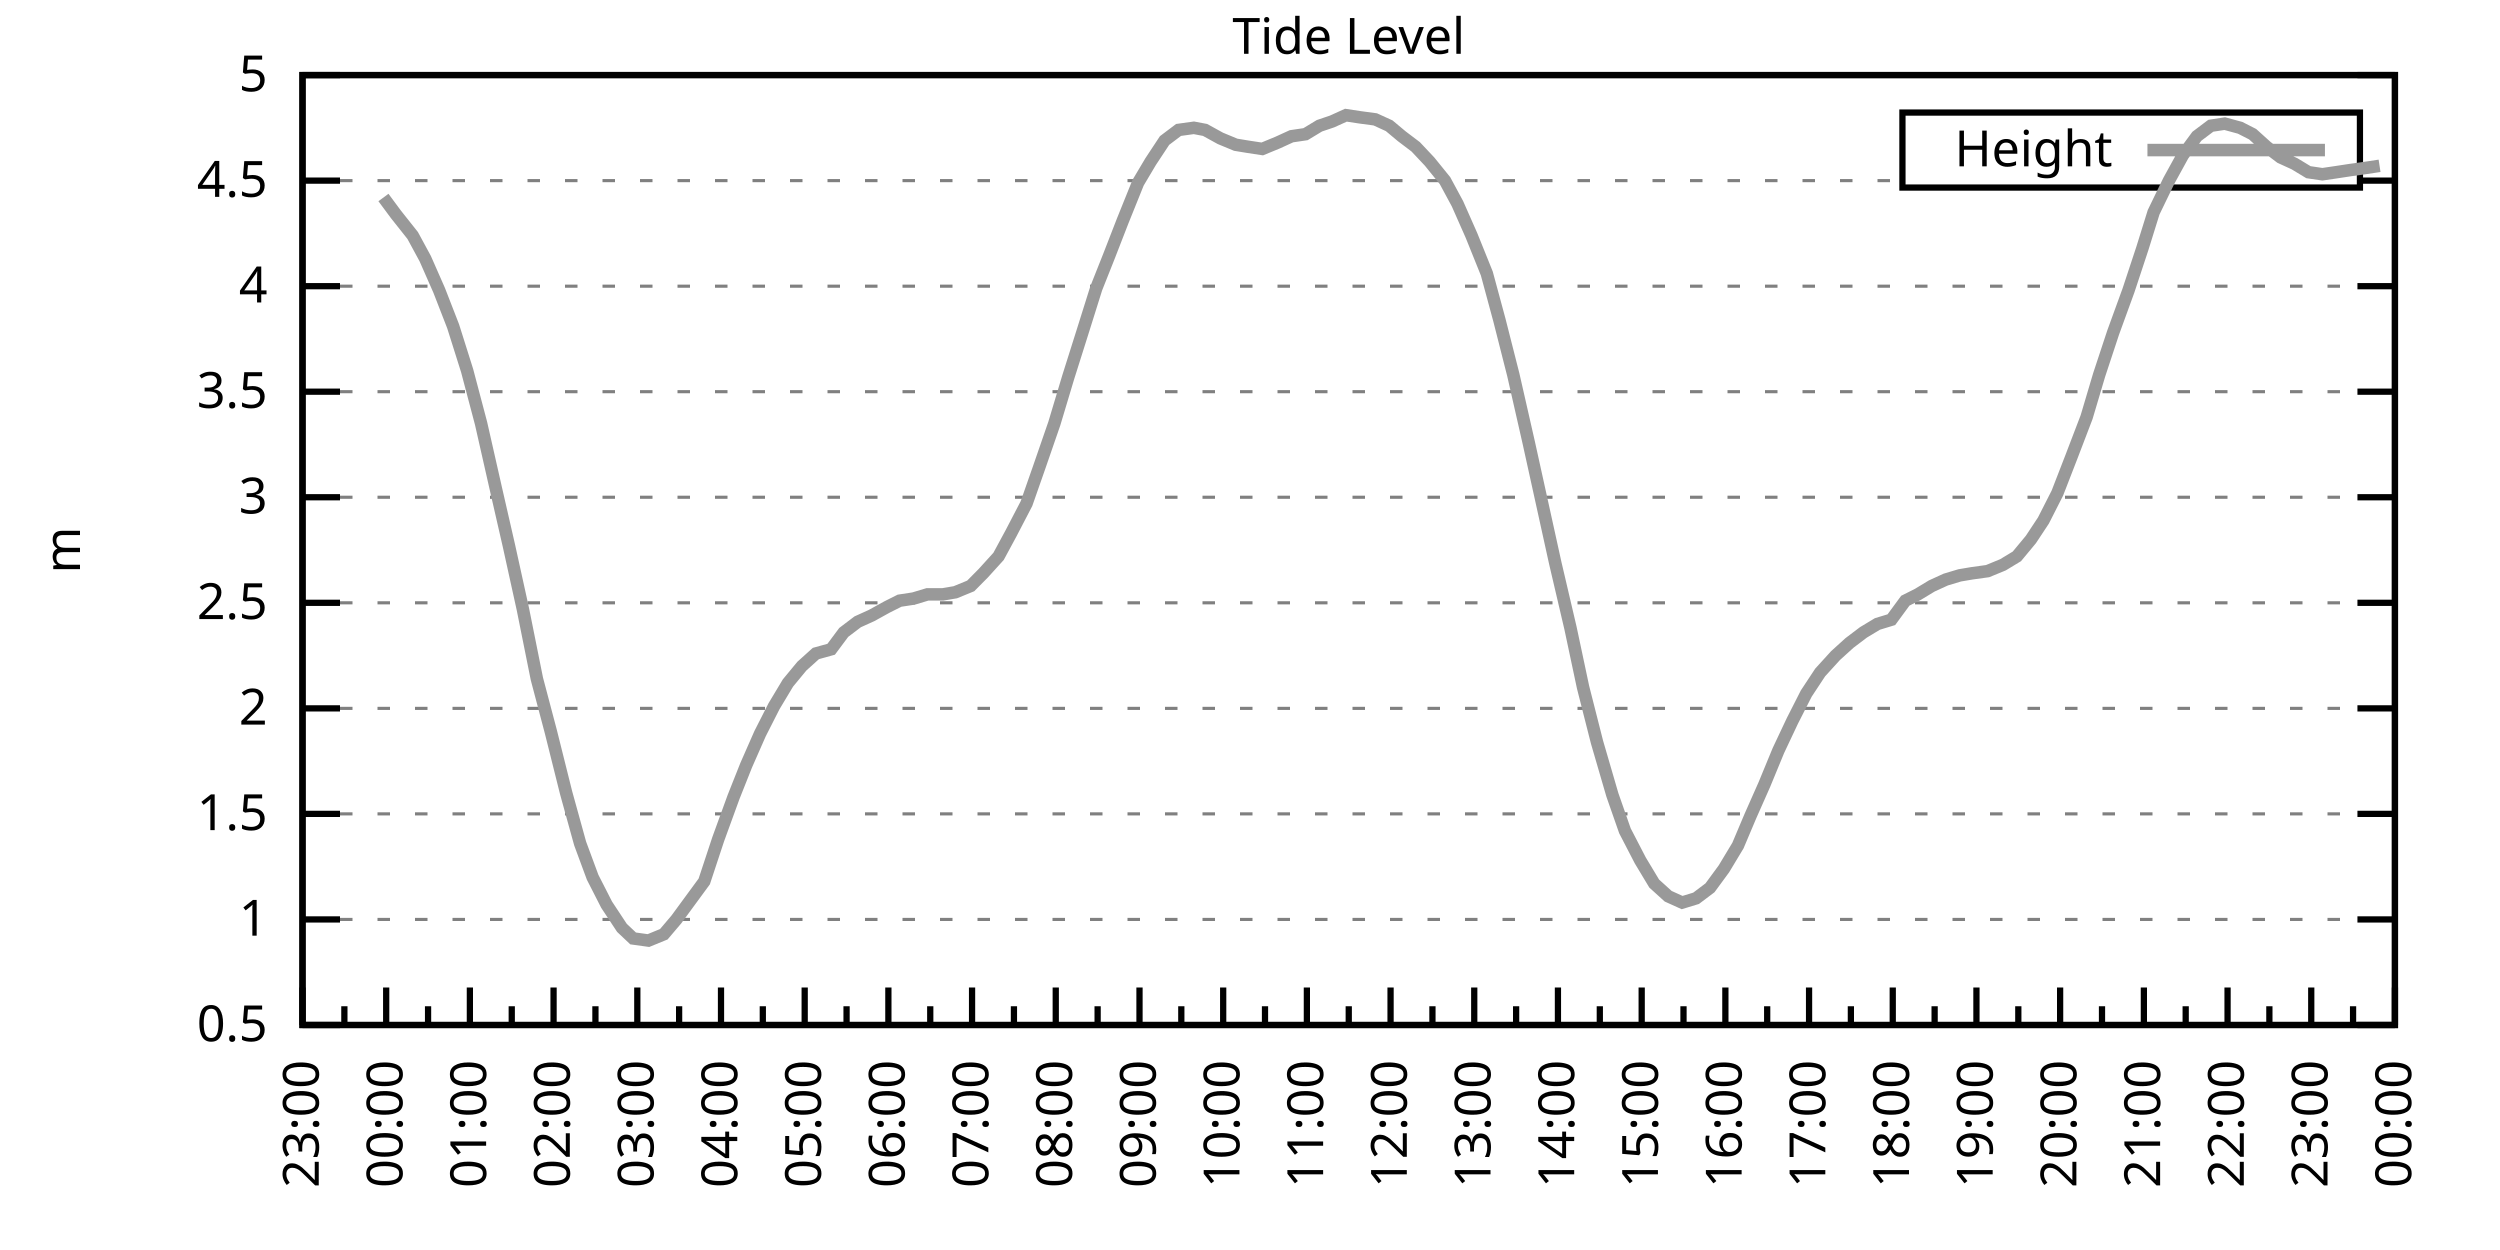
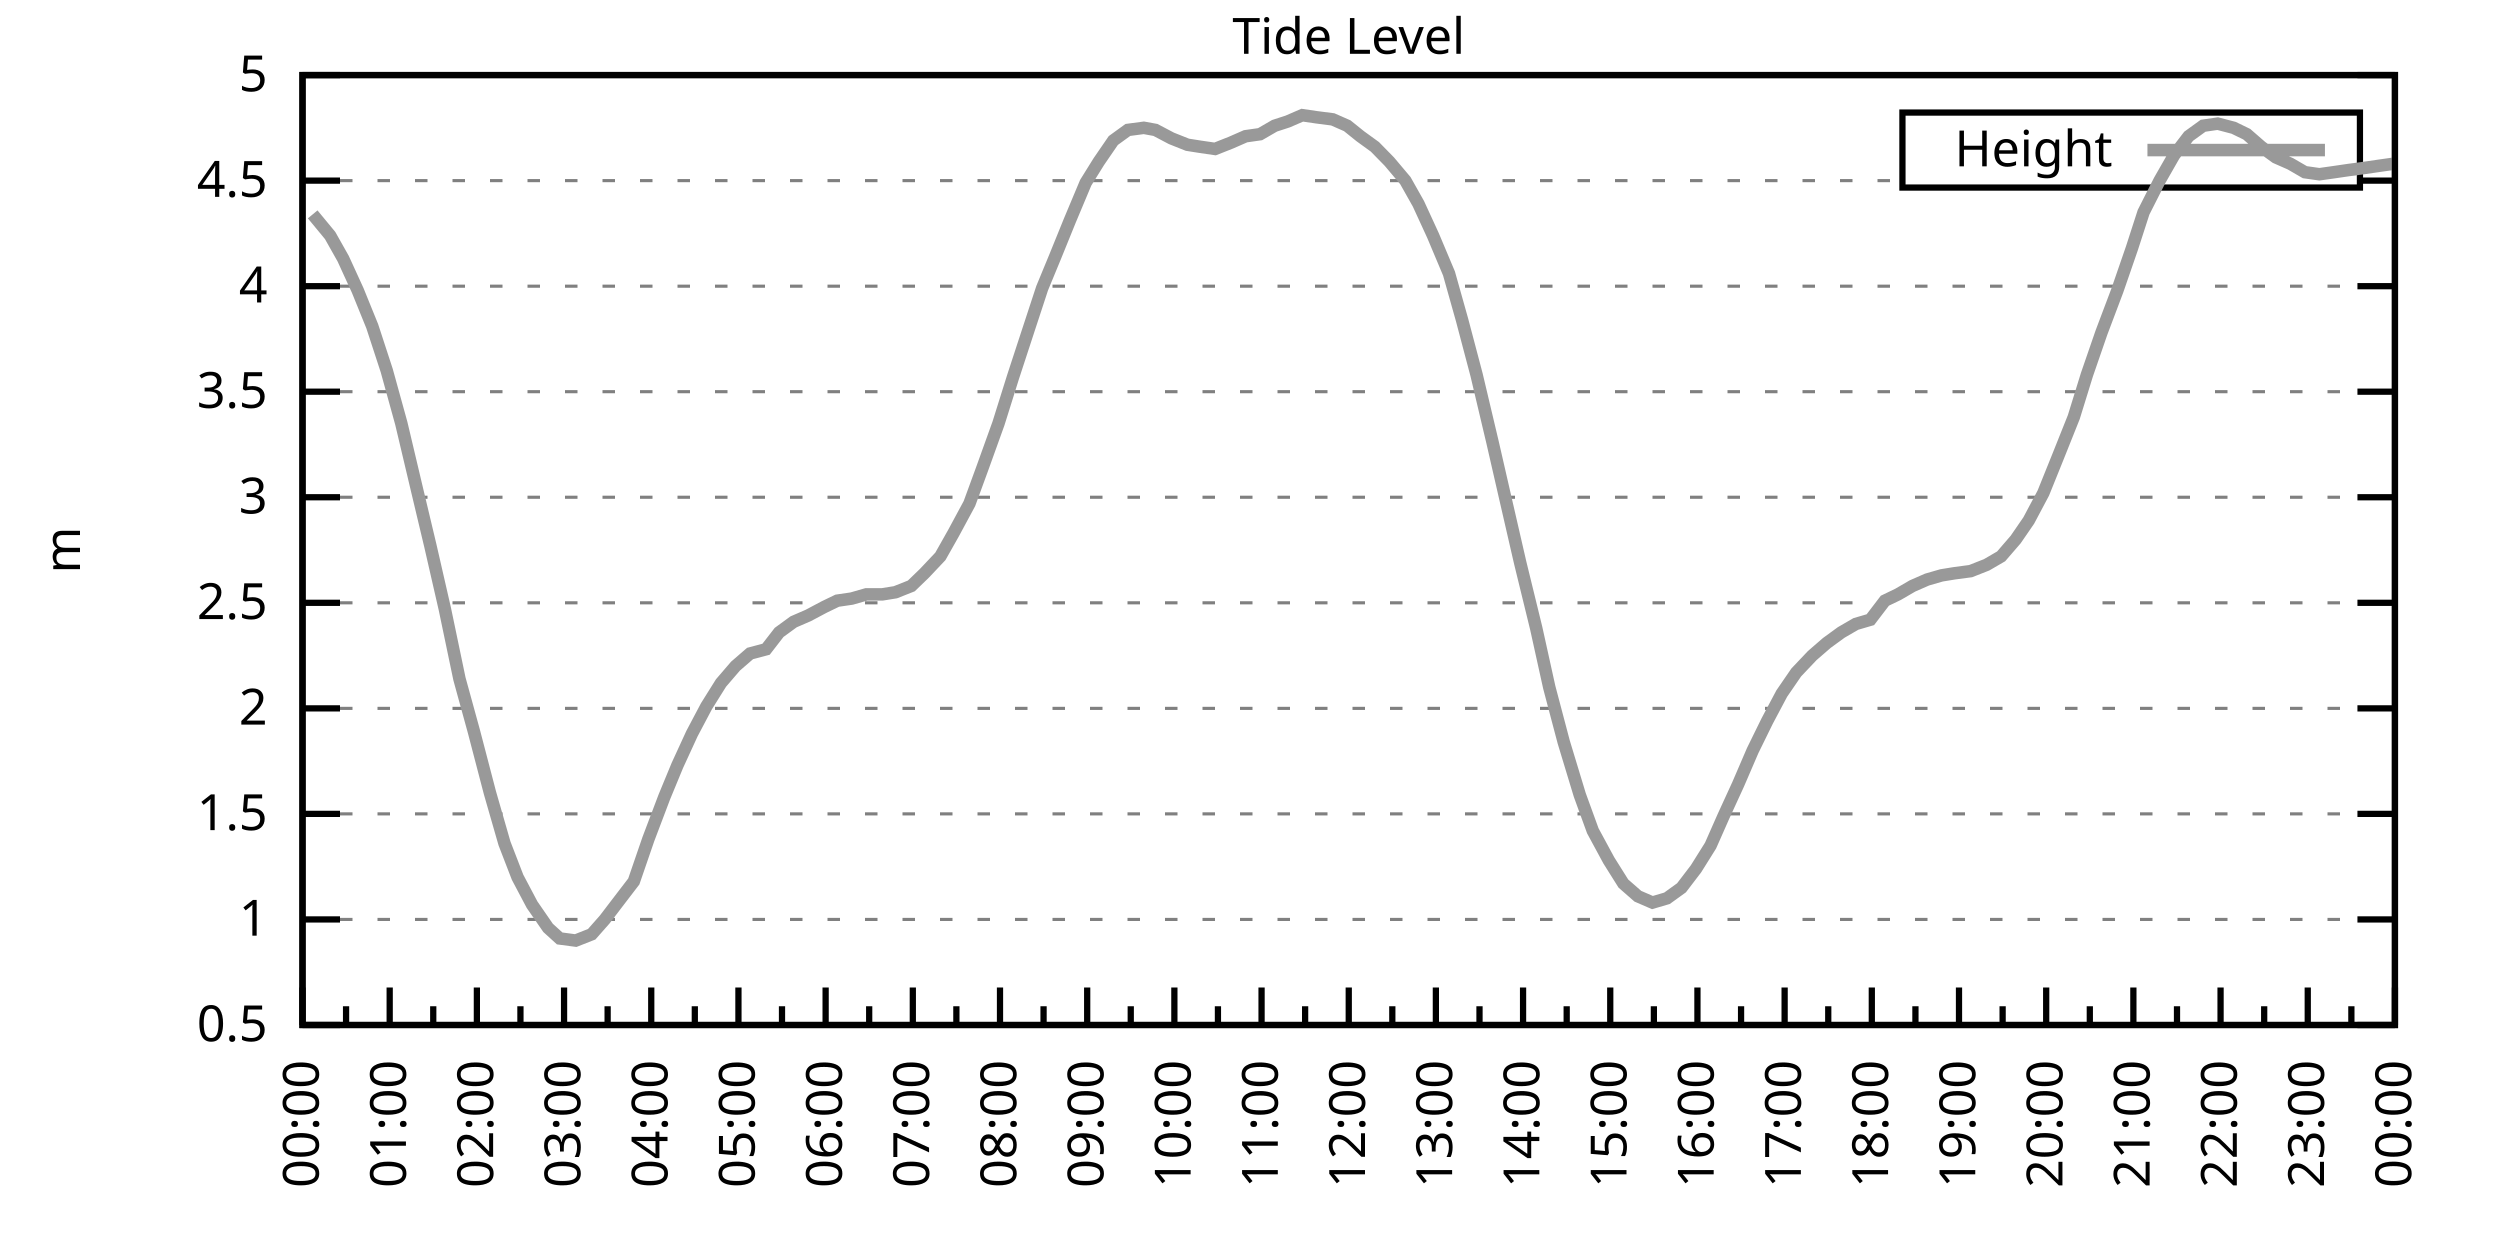
<svg xmlns="http://www.w3.org/2000/svg" xmlns:xlink="http://www.w3.org/1999/xlink" width="400" height="200" viewBox="0 0 400 200">
  <g id="gnuplot_canvas">
    <rect x="0" y="0" width="400" height="200" fill="none" />
    <defs>
      <circle id="gpDot" r="0.5" stroke-width="0.5" stroke="currentColor" />
      <path id="gpPt0" stroke-width="0.333" stroke="currentColor" d="M-1,0 h2 M0,-1 v2" />
      <path id="gpPt1" stroke-width="0.333" stroke="currentColor" d="M-1,-1 L1,1 M1,-1 L-1,1" />
      <path id="gpPt2" stroke-width="0.333" stroke="currentColor" d="M-1,0 L1,0 M0,-1 L0,1 M-1,-1 L1,1 M-1,1 L1,-1" />
      <rect id="gpPt3" stroke-width="0.333" stroke="currentColor" x="-1" y="-1" width="2" height="2" />
      <rect id="gpPt4" stroke-width="0.333" stroke="currentColor" fill="currentColor" x="-1" y="-1" width="2" height="2" />
      <circle id="gpPt5" stroke-width="0.333" stroke="currentColor" cx="0" cy="0" r="1" />
      <use xlink:href="#gpPt5" id="gpPt6" fill="currentColor" stroke="none" />
      <path id="gpPt7" stroke-width="0.333" stroke="currentColor" d="M0,-1.33 L-1.33,0.67 L1.33,0.67 z" />
      <use xlink:href="#gpPt7" id="gpPt8" fill="currentColor" stroke="none" />
      <use xlink:href="#gpPt7" id="gpPt9" stroke="currentColor" transform="rotate(180)" />
      <use xlink:href="#gpPt9" id="gpPt10" fill="currentColor" stroke="none" />
      <use xlink:href="#gpPt3" id="gpPt11" stroke="currentColor" transform="rotate(45)" />
      <use xlink:href="#gpPt11" id="gpPt12" fill="currentColor" stroke="none" />
      <path id="gpPt13" stroke-width="0.333" stroke="currentColor" d="M0,1.330 L1.265,0.411 L0.782,-1.067 L-0.782,-1.076 L-1.265,0.411 z" />
      <use xlink:href="#gpPt13" id="gpPt14" fill="currentColor" stroke="none" />
      <filter id="textbox" filterUnits="objectBoundingBox" x="0" y="0" height="1" width="1">
        <feFlood flood-color="white" flood-opacity="1" result="bgnd" />
        <feComposite in="SourceGraphic" in2="bgnd" operator="atop" />
      </filter>
      <filter id="greybox" filterUnits="objectBoundingBox" x="0" y="0" height="1" width="1">
        <feFlood flood-color="lightgrey" flood-opacity="1" result="grey" />
        <feComposite in="SourceGraphic" in2="grey" operator="atop" />
      </filter>
    </defs>
    <g fill="none" color="white" stroke="currentColor" stroke-width="1.00" stroke-linecap="butt" stroke-linejoin="miter">
</g>
    <g fill="none" color="black" stroke="currentColor" stroke-width="1.00" stroke-linecap="butt" stroke-linejoin="miter">
      <g stroke="none" shape-rendering="crispEdges">
        <polygon fill="rgb(255, 255, 255)" points="48.40,164.00 383.18,164.00 383.18,12.02 48.40,12.02 " />
      </g>
    </g>
    <g fill="none" color="black" stroke="currentColor" stroke-width="1.00" stroke-linecap="butt" stroke-linejoin="miter">
</g>
    <g fill="none" color="black" stroke="black" stroke-width="0.50" stroke-linecap="butt" stroke-linejoin="miter">
</g>
    <g fill="none" color="gray" stroke="currentColor" stroke-width="0.50" stroke-linecap="butt" stroke-linejoin="miter">
      <path stroke="gray" stroke-dasharray="2,4" class="gridline" d="M48.40,164.00 L383.19,164.00  " />
    </g>
    <g fill="none" color="gray" stroke="gray" stroke-width="1.00" stroke-linecap="butt" stroke-linejoin="miter">
</g>
    <g fill="none" color="black" stroke="currentColor" stroke-width="1.00" stroke-linecap="butt" stroke-linejoin="miter">
      <path stroke="black" d="M48.40,164.00 L54.40,164.00 M383.19,164.00 L377.19,164.00  " />
      <g transform="translate(42.80,166.60)" stroke="none" fill="black" font-family="Sans" font-size="8.00" text-anchor="end">
        <text>
          <tspan font-family="Sans"> 0.5</tspan>
        </text>
      </g>
    </g>
    <g fill="none" color="black" stroke="currentColor" stroke-width="1.00" stroke-linecap="butt" stroke-linejoin="miter">
</g>
    <g fill="none" color="black" stroke="black" stroke-width="0.50" stroke-linecap="butt" stroke-linejoin="miter">
</g>
    <g fill="none" color="gray" stroke="currentColor" stroke-width="0.50" stroke-linecap="butt" stroke-linejoin="miter">
      <path stroke="gray" stroke-dasharray="2,4" class="gridline" d="M48.40,147.11 L383.19,147.11  " />
    </g>
    <g fill="none" color="gray" stroke="gray" stroke-width="1.00" stroke-linecap="butt" stroke-linejoin="miter">
</g>
    <g fill="none" color="black" stroke="currentColor" stroke-width="1.00" stroke-linecap="butt" stroke-linejoin="miter">
      <path stroke="black" d="M48.40,147.11 L54.40,147.11 M383.19,147.11 L377.19,147.11  " />
      <g transform="translate(42.80,149.71)" stroke="none" fill="black" font-family="Sans" font-size="8.00" text-anchor="end">
        <text>
          <tspan font-family="Sans"> 1</tspan>
        </text>
      </g>
    </g>
    <g fill="none" color="black" stroke="currentColor" stroke-width="1.00" stroke-linecap="butt" stroke-linejoin="miter">
</g>
    <g fill="none" color="black" stroke="black" stroke-width="0.50" stroke-linecap="butt" stroke-linejoin="miter">
</g>
    <g fill="none" color="gray" stroke="currentColor" stroke-width="0.50" stroke-linecap="butt" stroke-linejoin="miter">
      <path stroke="gray" stroke-dasharray="2,4" class="gridline" d="M48.40,130.22 L383.19,130.22  " />
    </g>
    <g fill="none" color="gray" stroke="gray" stroke-width="1.00" stroke-linecap="butt" stroke-linejoin="miter">
</g>
    <g fill="none" color="black" stroke="currentColor" stroke-width="1.00" stroke-linecap="butt" stroke-linejoin="miter">
      <path stroke="black" d="M48.40,130.22 L54.40,130.22 M383.19,130.22 L377.19,130.22  " />
      <g transform="translate(42.80,132.82)" stroke="none" fill="black" font-family="Sans" font-size="8.00" text-anchor="end">
        <text>
          <tspan font-family="Sans"> 1.5</tspan>
        </text>
      </g>
    </g>
    <g fill="none" color="black" stroke="currentColor" stroke-width="1.00" stroke-linecap="butt" stroke-linejoin="miter">
</g>
    <g fill="none" color="black" stroke="black" stroke-width="0.50" stroke-linecap="butt" stroke-linejoin="miter">
</g>
    <g fill="none" color="gray" stroke="currentColor" stroke-width="0.50" stroke-linecap="butt" stroke-linejoin="miter">
      <path stroke="gray" stroke-dasharray="2,4" class="gridline" d="M48.40,113.34 L383.19,113.34  " />
    </g>
    <g fill="none" color="gray" stroke="gray" stroke-width="1.00" stroke-linecap="butt" stroke-linejoin="miter">
</g>
    <g fill="none" color="black" stroke="currentColor" stroke-width="1.00" stroke-linecap="butt" stroke-linejoin="miter">
      <path stroke="black" d="M48.40,113.34 L54.40,113.34 M383.19,113.34 L377.19,113.34  " />
      <g transform="translate(42.80,115.94)" stroke="none" fill="black" font-family="Sans" font-size="8.00" text-anchor="end">
        <text>
          <tspan font-family="Sans"> 2</tspan>
        </text>
      </g>
    </g>
    <g fill="none" color="black" stroke="currentColor" stroke-width="1.00" stroke-linecap="butt" stroke-linejoin="miter">
</g>
    <g fill="none" color="black" stroke="black" stroke-width="0.50" stroke-linecap="butt" stroke-linejoin="miter">
</g>
    <g fill="none" color="gray" stroke="currentColor" stroke-width="0.50" stroke-linecap="butt" stroke-linejoin="miter">
      <path stroke="gray" stroke-dasharray="2,4" class="gridline" d="M48.40,96.45 L383.19,96.45  " />
    </g>
    <g fill="none" color="gray" stroke="gray" stroke-width="1.00" stroke-linecap="butt" stroke-linejoin="miter">
</g>
    <g fill="none" color="black" stroke="currentColor" stroke-width="1.00" stroke-linecap="butt" stroke-linejoin="miter">
      <path stroke="black" d="M48.40,96.45 L54.40,96.45 M383.19,96.45 L377.19,96.45  " />
      <g transform="translate(42.80,99.05)" stroke="none" fill="black" font-family="Sans" font-size="8.00" text-anchor="end">
        <text>
          <tspan font-family="Sans"> 2.5</tspan>
        </text>
      </g>
    </g>
    <g fill="none" color="black" stroke="currentColor" stroke-width="1.00" stroke-linecap="butt" stroke-linejoin="miter">
</g>
    <g fill="none" color="black" stroke="black" stroke-width="0.50" stroke-linecap="butt" stroke-linejoin="miter">
</g>
    <g fill="none" color="gray" stroke="currentColor" stroke-width="0.50" stroke-linecap="butt" stroke-linejoin="miter">
      <path stroke="gray" stroke-dasharray="2,4" class="gridline" d="M48.40,79.56 L383.19,79.56  " />
    </g>
    <g fill="none" color="gray" stroke="gray" stroke-width="1.00" stroke-linecap="butt" stroke-linejoin="miter">
</g>
    <g fill="none" color="black" stroke="currentColor" stroke-width="1.00" stroke-linecap="butt" stroke-linejoin="miter">
      <path stroke="black" d="M48.40,79.56 L54.40,79.56 M383.19,79.56 L377.19,79.56  " />
      <g transform="translate(42.80,82.16)" stroke="none" fill="black" font-family="Sans" font-size="8.00" text-anchor="end">
        <text>
          <tspan font-family="Sans"> 3</tspan>
        </text>
      </g>
    </g>
    <g fill="none" color="black" stroke="currentColor" stroke-width="1.00" stroke-linecap="butt" stroke-linejoin="miter">
</g>
    <g fill="none" color="black" stroke="black" stroke-width="0.50" stroke-linecap="butt" stroke-linejoin="miter">
</g>
    <g fill="none" color="gray" stroke="currentColor" stroke-width="0.50" stroke-linecap="butt" stroke-linejoin="miter">
      <path stroke="gray" stroke-dasharray="2,4" class="gridline" d="M48.40,62.67 L383.19,62.67  " />
    </g>
    <g fill="none" color="gray" stroke="gray" stroke-width="1.00" stroke-linecap="butt" stroke-linejoin="miter">
</g>
    <g fill="none" color="black" stroke="currentColor" stroke-width="1.00" stroke-linecap="butt" stroke-linejoin="miter">
      <path stroke="black" d="M48.40,62.67 L54.40,62.67 M383.19,62.67 L377.19,62.67  " />
      <g transform="translate(42.80,65.27)" stroke="none" fill="black" font-family="Sans" font-size="8.00" text-anchor="end">
        <text>
          <tspan font-family="Sans"> 3.5</tspan>
        </text>
      </g>
    </g>
    <g fill="none" color="black" stroke="currentColor" stroke-width="1.00" stroke-linecap="butt" stroke-linejoin="miter">
</g>
    <g fill="none" color="black" stroke="black" stroke-width="0.50" stroke-linecap="butt" stroke-linejoin="miter">
</g>
    <g fill="none" color="gray" stroke="currentColor" stroke-width="0.50" stroke-linecap="butt" stroke-linejoin="miter">
      <path stroke="gray" stroke-dasharray="2,4" class="gridline" d="M48.40,45.79 L383.19,45.79  " />
    </g>
    <g fill="none" color="gray" stroke="gray" stroke-width="1.00" stroke-linecap="butt" stroke-linejoin="miter">
</g>
    <g fill="none" color="black" stroke="currentColor" stroke-width="1.00" stroke-linecap="butt" stroke-linejoin="miter">
      <path stroke="black" d="M48.40,45.79 L54.40,45.79 M383.19,45.79 L377.19,45.79  " />
      <g transform="translate(42.80,48.39)" stroke="none" fill="black" font-family="Sans" font-size="8.00" text-anchor="end">
        <text>
          <tspan font-family="Sans"> 4</tspan>
        </text>
      </g>
    </g>
    <g fill="none" color="black" stroke="currentColor" stroke-width="1.00" stroke-linecap="butt" stroke-linejoin="miter">
</g>
    <g fill="none" color="black" stroke="black" stroke-width="0.50" stroke-linecap="butt" stroke-linejoin="miter">
</g>
    <g fill="none" color="gray" stroke="currentColor" stroke-width="0.50" stroke-linecap="butt" stroke-linejoin="miter">
      <path stroke="gray" stroke-dasharray="2,4" class="gridline" d="M48.40,28.90 L304.39,28.90 M377.59,28.90 L383.19,28.90  " />
    </g>
    <g fill="none" color="gray" stroke="gray" stroke-width="1.00" stroke-linecap="butt" stroke-linejoin="miter">
</g>
    <g fill="none" color="black" stroke="currentColor" stroke-width="1.00" stroke-linecap="butt" stroke-linejoin="miter">
      <path stroke="black" d="M48.40,28.90 L54.40,28.90 M383.19,28.90 L377.19,28.90  " />
      <g transform="translate(42.80,31.50)" stroke="none" fill="black" font-family="Sans" font-size="8.00" text-anchor="end">
        <text>
          <tspan font-family="Sans"> 4.5</tspan>
        </text>
      </g>
    </g>
    <g fill="none" color="black" stroke="currentColor" stroke-width="1.00" stroke-linecap="butt" stroke-linejoin="miter">
</g>
    <g fill="none" color="black" stroke="black" stroke-width="0.50" stroke-linecap="butt" stroke-linejoin="miter">
</g>
    <g fill="none" color="gray" stroke="currentColor" stroke-width="0.50" stroke-linecap="butt" stroke-linejoin="miter">
      <path stroke="gray" stroke-dasharray="2,4" class="gridline" d="M48.40,12.01 L383.19,12.01  " />
    </g>
    <g fill="none" color="gray" stroke="gray" stroke-width="1.00" stroke-linecap="butt" stroke-linejoin="miter">
</g>
    <g fill="none" color="black" stroke="currentColor" stroke-width="1.00" stroke-linecap="butt" stroke-linejoin="miter">
      <path stroke="black" d="M48.40,12.01 L54.40,12.01 M383.19,12.01 L377.19,12.01  " />
      <g transform="translate(42.80,14.61)" stroke="none" fill="black" font-family="Sans" font-size="8.00" text-anchor="end">
        <text>
          <tspan font-family="Sans"> 5</tspan>
        </text>
      </g>
    </g>
    <g fill="none" color="black" stroke="currentColor" stroke-width="1.00" stroke-linecap="butt" stroke-linejoin="miter">
      <path stroke="black" d="M48.40,164.00 L48.40,158.00  " />
      <g transform="translate(51.00,169.60) rotate(270)" stroke="none" fill="black" font-family="Sans" font-size="8.00" text-anchor="end">
        <text>
+           <tspan font-family="Sans">00:00</tspan>
+         </text>
+       </g>
+     </g>
+     <g fill="none" color="black" stroke="currentColor" stroke-width="1.00" stroke-linecap="butt" stroke-linejoin="miter">
+       <path stroke="black" d="M55.37,164.00 L55.37,161.00 M62.35,164.00 L62.35,158.00  " />
+       <g transform="translate(64.95,169.60) rotate(270)" stroke="none" fill="black" font-family="Sans" font-size="8.00" text-anchor="end">
+         <text>
+           <tspan font-family="Sans">01:00</tspan>
+         </text>
+       </g>
+     </g>
+     <g fill="none" color="black" stroke="currentColor" stroke-width="1.00" stroke-linecap="butt" stroke-linejoin="miter">
+       <path stroke="black" d="M69.32,164.00 L69.32,161.00 M76.30,164.00 L76.30,158.00  " />
+       <g transform="translate(78.90,169.60) rotate(270)" stroke="none" fill="black" font-family="Sans" font-size="8.00" text-anchor="end">
+         <text>
+           <tspan font-family="Sans">02:00</tspan>
+         </text>
+       </g>
+     </g>
+     <g fill="none" color="black" stroke="currentColor" stroke-width="1.00" stroke-linecap="butt" stroke-linejoin="miter">
+       <path stroke="black" d="M83.27,164.00 L83.27,161.00 M90.25,164.00 L90.25,158.00  " />
+       <g transform="translate(92.85,169.60) rotate(270)" stroke="none" fill="black" font-family="Sans" font-size="8.00" text-anchor="end">
+         <text>
+           <tspan font-family="Sans">03:00</tspan>
+         </text>
+       </g>
+     </g>
+     <g fill="none" color="black" stroke="currentColor" stroke-width="1.00" stroke-linecap="butt" stroke-linejoin="miter">
+       <path stroke="black" d="M97.22,164.00 L97.22,161.00 M104.20,164.00 L104.20,158.00  " />
+       <g transform="translate(106.80,169.60) rotate(270)" stroke="none" fill="black" font-family="Sans" font-size="8.00" text-anchor="end">
+         <text>
+           <tspan font-family="Sans">04:00</tspan>
+         </text>
+       </g>
+     </g>
+     <g fill="none" color="black" stroke="currentColor" stroke-width="1.00" stroke-linecap="butt" stroke-linejoin="miter">
+       <path stroke="black" d="M111.17,164.00 L111.17,161.00 M118.15,164.00 L118.15,158.00  " />
+       <g transform="translate(120.75,169.60) rotate(270)" stroke="none" fill="black" font-family="Sans" font-size="8.00" text-anchor="end">
+         <text>
+           <tspan font-family="Sans">05:00</tspan>
+         </text>
+       </g>
+     </g>
+     <g fill="none" color="black" stroke="currentColor" stroke-width="1.00" stroke-linecap="butt" stroke-linejoin="miter">
+       <path stroke="black" d="M125.12,164.00 L125.12,161.00 M132.10,164.00 L132.10,158.00  " />
+       <g transform="translate(134.70,169.60) rotate(270)" stroke="none" fill="black" font-family="Sans" font-size="8.00" text-anchor="end">
+         <text>
+           <tspan font-family="Sans">06:00</tspan>
+         </text>
+       </g>
+     </g>
+     <g fill="none" color="black" stroke="currentColor" stroke-width="1.00" stroke-linecap="butt" stroke-linejoin="miter">
+       <path stroke="black" d="M139.07,164.00 L139.07,161.00 M146.05,164.00 L146.05,158.00  " />
+       <g transform="translate(148.65,169.60) rotate(270)" stroke="none" fill="black" font-family="Sans" font-size="8.00" text-anchor="end">
+         <text>
+           <tspan font-family="Sans">07:00</tspan>
+         </text>
+       </g>
+     </g>
+     <g fill="none" color="black" stroke="currentColor" stroke-width="1.00" stroke-linecap="butt" stroke-linejoin="miter">
+       <path stroke="black" d="M153.02,164.00 L153.02,161.00 M160.00,164.00 L160.00,158.00  " />
+       <g transform="translate(162.60,169.60) rotate(270)" stroke="none" fill="black" font-family="Sans" font-size="8.00" text-anchor="end">
+         <text>
+           <tspan font-family="Sans">08:00</tspan>
+         </text>
+       </g>
+     </g>
+     <g fill="none" color="black" stroke="currentColor" stroke-width="1.00" stroke-linecap="butt" stroke-linejoin="miter">
+       <path stroke="black" d="M166.97,164.00 L166.97,161.00 M173.95,164.00 L173.95,158.00  " />
+       <g transform="translate(176.55,169.60) rotate(270)" stroke="none" fill="black" font-family="Sans" font-size="8.00" text-anchor="end">
+         <text>
+           <tspan font-family="Sans">09:00</tspan>
+         </text>
+       </g>
+     </g>
+     <g fill="none" color="black" stroke="currentColor" stroke-width="1.00" stroke-linecap="butt" stroke-linejoin="miter">
+       <path stroke="black" d="M180.92,164.00 L180.92,161.00 M187.90,164.00 L187.90,158.00  " />
+       <g transform="translate(190.50,169.60) rotate(270)" stroke="none" fill="black" font-family="Sans" font-size="8.00" text-anchor="end">
+         <text>
+           <tspan font-family="Sans">10:00</tspan>
+         </text>
+       </g>
+     </g>
+     <g fill="none" color="black" stroke="currentColor" stroke-width="1.00" stroke-linecap="butt" stroke-linejoin="miter">
+       <path stroke="black" d="M194.87,164.00 L194.87,161.00 M201.85,164.00 L201.85,158.00  " />
+       <g transform="translate(204.45,169.60) rotate(270)" stroke="none" fill="black" font-family="Sans" font-size="8.00" text-anchor="end">
+         <text>
+           <tspan font-family="Sans">11:00</tspan>
+         </text>
+       </g>
+     </g>
+     <g fill="none" color="black" stroke="currentColor" stroke-width="1.00" stroke-linecap="butt" stroke-linejoin="miter">
+       <path stroke="black" d="M208.82,164.00 L208.82,161.00 M215.80,164.00 L215.80,158.00  " />
+       <g transform="translate(218.40,169.60) rotate(270)" stroke="none" fill="black" font-family="Sans" font-size="8.00" text-anchor="end">
+         <text>
+           <tspan font-family="Sans">12:00</tspan>
+         </text>
+       </g>
+     </g>
+     <g fill="none" color="black" stroke="currentColor" stroke-width="1.00" stroke-linecap="butt" stroke-linejoin="miter">
+       <path stroke="black" d="M222.77,164.00 L222.77,161.00 M229.74,164.00 L229.74,158.00  " />
+       <g transform="translate(232.34,169.60) rotate(270)" stroke="none" fill="black" font-family="Sans" font-size="8.00" text-anchor="end">
+         <text>
+           <tspan font-family="Sans">13:00</tspan>
+         </text>
+       </g>
+     </g>
+     <g fill="none" color="black" stroke="currentColor" stroke-width="1.00" stroke-linecap="butt" stroke-linejoin="miter">
+       <path stroke="black" d="M236.72,164.00 L236.72,161.00 M243.69,164.00 L243.69,158.00  " />
+       <g transform="translate(246.29,169.60) rotate(270)" stroke="none" fill="black" font-family="Sans" font-size="8.00" text-anchor="end">
+         <text>
+           <tspan font-family="Sans">14:00</tspan>
+         </text>
+       </g>
+     </g>
+     <g fill="none" color="black" stroke="currentColor" stroke-width="1.00" stroke-linecap="butt" stroke-linejoin="miter">
+       <path stroke="black" d="M250.67,164.00 L250.67,161.00 M257.64,164.00 L257.64,158.00  " />
+       <g transform="translate(260.24,169.60) rotate(270)" stroke="none" fill="black" font-family="Sans" font-size="8.00" text-anchor="end">
+         <text>
+           <tspan font-family="Sans">15:00</tspan>
+         </text>
+       </g>
+     </g>
+     <g fill="none" color="black" stroke="currentColor" stroke-width="1.00" stroke-linecap="butt" stroke-linejoin="miter">
+       <path stroke="black" d="M264.62,164.00 L264.62,161.00 M271.59,164.00 L271.59,158.00  " />
+       <g transform="translate(274.19,169.60) rotate(270)" stroke="none" fill="black" font-family="Sans" font-size="8.00" text-anchor="end">
+         <text>
+           <tspan font-family="Sans">16:00</tspan>
+         </text>
+       </g>
+     </g>
+     <g fill="none" color="black" stroke="currentColor" stroke-width="1.00" stroke-linecap="butt" stroke-linejoin="miter">
+       <path stroke="black" d="M278.57,164.00 L278.57,161.00 M285.54,164.00 L285.54,158.00  " />
+       <g transform="translate(288.14,169.60) rotate(270)" stroke="none" fill="black" font-family="Sans" font-size="8.00" text-anchor="end">
+         <text>
+           <tspan font-family="Sans">17:00</tspan>
+         </text>
+       </g>
+     </g>
+     <g fill="none" color="black" stroke="currentColor" stroke-width="1.00" stroke-linecap="butt" stroke-linejoin="miter">
+       <path stroke="black" d="M292.52,164.00 L292.52,161.00 M299.49,164.00 L299.49,158.00  " />
+       <g transform="translate(302.09,169.60) rotate(270)" stroke="none" fill="black" font-family="Sans" font-size="8.00" text-anchor="end">
+         <text>
+           <tspan font-family="Sans">18:00</tspan>
+         </text>
+       </g>
+     </g>
+     <g fill="none" color="black" stroke="currentColor" stroke-width="1.00" stroke-linecap="butt" stroke-linejoin="miter">
+       <path stroke="black" d="M306.47,164.00 L306.47,161.00 M313.44,164.00 L313.44,158.00  " />
+       <g transform="translate(316.04,169.60) rotate(270)" stroke="none" fill="black" font-family="Sans" font-size="8.00" text-anchor="end">
+         <text>
+           <tspan font-family="Sans">19:00</tspan>
+         </text>
+       </g>
+     </g>
+     <g fill="none" color="black" stroke="currentColor" stroke-width="1.00" stroke-linecap="butt" stroke-linejoin="miter">
+       <path stroke="black" d="M320.42,164.00 L320.42,161.00 M327.39,164.00 L327.39,158.00  " />
+       <g transform="translate(329.99,169.60) rotate(270)" stroke="none" fill="black" font-family="Sans" font-size="8.00" text-anchor="end">
+         <text>
+           <tspan font-family="Sans">20:00</tspan>
+         </text>
+       </g>
+     </g>
+     <g fill="none" color="black" stroke="currentColor" stroke-width="1.00" stroke-linecap="butt" stroke-linejoin="miter">
+       <path stroke="black" d="M334.37,164.00 L334.37,161.00 M341.34,164.00 L341.34,158.00  " />
+       <g transform="translate(343.94,169.60) rotate(270)" stroke="none" fill="black" font-family="Sans" font-size="8.00" text-anchor="end">
+         <text>
+           <tspan font-family="Sans">21:00</tspan>
+         </text>
+       </g>
+     </g>
+     <g fill="none" color="black" stroke="currentColor" stroke-width="1.00" stroke-linecap="butt" stroke-linejoin="miter">
+       <path stroke="black" d="M348.32,164.00 L348.32,161.00 M355.29,164.00 L355.29,158.00  " />
+       <g transform="translate(357.89,169.60) rotate(270)" stroke="none" fill="black" font-family="Sans" font-size="8.00" text-anchor="end">
+         <text>
+           <tspan font-family="Sans">22:00</tspan>
+         </text>
+       </g>
+     </g>
+     <g fill="none" color="black" stroke="currentColor" stroke-width="1.00" stroke-linecap="butt" stroke-linejoin="miter">
+       <path stroke="black" d="M362.27,164.00 L362.27,161.00 M369.24,164.00 L369.24,158.00  " />
+       <g transform="translate(371.84,169.60) rotate(270)" stroke="none" fill="black" font-family="Sans" font-size="8.00" text-anchor="end">
+         <text>
          <tspan font-family="Sans">23:00</tspan>
        </text>
      </g>
    </g>
    <g fill="none" color="black" stroke="currentColor" stroke-width="1.00" stroke-linecap="butt" stroke-linejoin="miter">
-       <path stroke="black" d="M55.10,164.00 L55.10,161.00 M61.79,164.00 L61.79,158.00  " />
-       <g transform="translate(64.39,169.60) rotate(270)" stroke="none" fill="black" font-family="Sans" font-size="8.00" text-anchor="end">
-         <text>
-           <tspan font-family="Sans">00:00</tspan>
-         </text>
-       </g>
-     </g>
-     <g fill="none" color="black" stroke="currentColor" stroke-width="1.00" stroke-linecap="butt" stroke-linejoin="miter">
-       <path stroke="black" d="M68.49,164.00 L68.49,161.00 M75.18,164.00 L75.18,158.00  " />
-       <g transform="translate(77.78,169.60) rotate(270)" stroke="none" fill="black" font-family="Sans" font-size="8.00" text-anchor="end">
-         <text>
-           <tspan font-family="Sans">01:00</tspan>
-         </text>
-       </g>
-     </g>
-     <g fill="none" color="black" stroke="currentColor" stroke-width="1.00" stroke-linecap="butt" stroke-linejoin="miter">
-       <path stroke="black" d="M81.88,164.00 L81.88,161.00 M88.57,164.00 L88.57,158.00  " />
-       <g transform="translate(91.17,169.60) rotate(270)" stroke="none" fill="black" font-family="Sans" font-size="8.00" text-anchor="end">
-         <text>
-           <tspan font-family="Sans">02:00</tspan>
-         </text>
-       </g>
-     </g>
-     <g fill="none" color="black" stroke="currentColor" stroke-width="1.00" stroke-linecap="butt" stroke-linejoin="miter">
-       <path stroke="black" d="M95.27,164.00 L95.27,161.00 M101.97,164.00 L101.97,158.00  " />
-       <g transform="translate(104.57,169.60) rotate(270)" stroke="none" fill="black" font-family="Sans" font-size="8.00" text-anchor="end">
-         <text>
-           <tspan font-family="Sans">03:00</tspan>
-         </text>
-       </g>
-     </g>
-     <g fill="none" color="black" stroke="currentColor" stroke-width="1.00" stroke-linecap="butt" stroke-linejoin="miter">
-       <path stroke="black" d="M108.66,164.00 L108.66,161.00 M115.36,164.00 L115.36,158.00  " />
-       <g transform="translate(117.96,169.60) rotate(270)" stroke="none" fill="black" font-family="Sans" font-size="8.00" text-anchor="end">
-         <text>
-           <tspan font-family="Sans">04:00</tspan>
-         </text>
-       </g>
-     </g>
-     <g fill="none" color="black" stroke="currentColor" stroke-width="1.00" stroke-linecap="butt" stroke-linejoin="miter">
-       <path stroke="black" d="M122.05,164.00 L122.05,161.00 M128.75,164.00 L128.75,158.00  " />
-       <g transform="translate(131.35,169.60) rotate(270)" stroke="none" fill="black" font-family="Sans" font-size="8.00" text-anchor="end">
-         <text>
-           <tspan font-family="Sans">05:00</tspan>
-         </text>
-       </g>
-     </g>
-     <g fill="none" color="black" stroke="currentColor" stroke-width="1.00" stroke-linecap="butt" stroke-linejoin="miter">
-       <path stroke="black" d="M135.45,164.00 L135.45,161.00 M142.14,164.00 L142.14,158.00  " />
-       <g transform="translate(144.74,169.60) rotate(270)" stroke="none" fill="black" font-family="Sans" font-size="8.00" text-anchor="end">
-         <text>
-           <tspan font-family="Sans">06:00</tspan>
-         </text>
-       </g>
-     </g>
-     <g fill="none" color="black" stroke="currentColor" stroke-width="1.00" stroke-linecap="butt" stroke-linejoin="miter">
-       <path stroke="black" d="M148.84,164.00 L148.84,161.00 M155.53,164.00 L155.53,158.00  " />
-       <g transform="translate(158.13,169.60) rotate(270)" stroke="none" fill="black" font-family="Sans" font-size="8.00" text-anchor="end">
-         <text>
-           <tspan font-family="Sans">07:00</tspan>
-         </text>
-       </g>
-     </g>
-     <g fill="none" color="black" stroke="currentColor" stroke-width="1.00" stroke-linecap="butt" stroke-linejoin="miter">
-       <path stroke="black" d="M162.23,164.00 L162.23,161.00 M168.92,164.00 L168.92,158.00  " />
-       <g transform="translate(171.52,169.60) rotate(270)" stroke="none" fill="black" font-family="Sans" font-size="8.00" text-anchor="end">
-         <text>
-           <tspan font-family="Sans">08:00</tspan>
-         </text>
-       </g>
-     </g>
-     <g fill="none" color="black" stroke="currentColor" stroke-width="1.00" stroke-linecap="butt" stroke-linejoin="miter">
-       <path stroke="black" d="M175.62,164.00 L175.62,161.00 M182.32,164.00 L182.32,158.00  " />
-       <g transform="translate(184.92,169.60) rotate(270)" stroke="none" fill="black" font-family="Sans" font-size="8.00" text-anchor="end">
-         <text>
-           <tspan font-family="Sans">09:00</tspan>
-         </text>
-       </g>
-     </g>
-     <g fill="none" color="black" stroke="currentColor" stroke-width="1.00" stroke-linecap="butt" stroke-linejoin="miter">
-       <path stroke="black" d="M189.01,164.00 L189.01,161.00 M195.71,164.00 L195.71,158.00  " />
-       <g transform="translate(198.31,169.60) rotate(270)" stroke="none" fill="black" font-family="Sans" font-size="8.00" text-anchor="end">
-         <text>
-           <tspan font-family="Sans">10:00</tspan>
-         </text>
-       </g>
-     </g>
-     <g fill="none" color="black" stroke="currentColor" stroke-width="1.00" stroke-linecap="butt" stroke-linejoin="miter">
-       <path stroke="black" d="M202.40,164.00 L202.40,161.00 M209.10,164.00 L209.10,158.00  " />
-       <g transform="translate(211.70,169.60) rotate(270)" stroke="none" fill="black" font-family="Sans" font-size="8.00" text-anchor="end">
-         <text>
-           <tspan font-family="Sans">11:00</tspan>
-         </text>
-       </g>
-     </g>
-     <g fill="none" color="black" stroke="currentColor" stroke-width="1.00" stroke-linecap="butt" stroke-linejoin="miter">
-       <path stroke="black" d="M215.80,164.00 L215.80,161.00 M222.49,164.00 L222.49,158.00  " />
-       <g transform="translate(225.09,169.60) rotate(270)" stroke="none" fill="black" font-family="Sans" font-size="8.00" text-anchor="end">
-         <text>
-           <tspan font-family="Sans">12:00</tspan>
-         </text>
-       </g>
-     </g>
-     <g fill="none" color="black" stroke="currentColor" stroke-width="1.00" stroke-linecap="butt" stroke-linejoin="miter">
-       <path stroke="black" d="M229.19,164.00 L229.19,161.00 M235.88,164.00 L235.88,158.00  " />
-       <g transform="translate(238.48,169.60) rotate(270)" stroke="none" fill="black" font-family="Sans" font-size="8.00" text-anchor="end">
-         <text>
-           <tspan font-family="Sans">13:00</tspan>
-         </text>
-       </g>
-     </g>
-     <g fill="none" color="black" stroke="currentColor" stroke-width="1.00" stroke-linecap="butt" stroke-linejoin="miter">
-       <path stroke="black" d="M242.58,164.00 L242.58,161.00 M249.27,164.00 L249.27,158.00  " />
-       <g transform="translate(251.87,169.60) rotate(270)" stroke="none" fill="black" font-family="Sans" font-size="8.00" text-anchor="end">
-         <text>
-           <tspan font-family="Sans">14:00</tspan>
-         </text>
-       </g>
-     </g>
-     <g fill="none" color="black" stroke="currentColor" stroke-width="1.00" stroke-linecap="butt" stroke-linejoin="miter">
-       <path stroke="black" d="M255.97,164.00 L255.97,161.00 M262.67,164.00 L262.67,158.00  " />
-       <g transform="translate(265.27,169.60) rotate(270)" stroke="none" fill="black" font-family="Sans" font-size="8.00" text-anchor="end">
-         <text>
-           <tspan font-family="Sans">15:00</tspan>
-         </text>
-       </g>
-     </g>
-     <g fill="none" color="black" stroke="currentColor" stroke-width="1.00" stroke-linecap="butt" stroke-linejoin="miter">
-       <path stroke="black" d="M269.36,164.00 L269.36,161.00 M276.06,164.00 L276.06,158.00  " />
-       <g transform="translate(278.66,169.60) rotate(270)" stroke="none" fill="black" font-family="Sans" font-size="8.00" text-anchor="end">
-         <text>
-           <tspan font-family="Sans">16:00</tspan>
-         </text>
-       </g>
-     </g>
-     <g fill="none" color="black" stroke="currentColor" stroke-width="1.00" stroke-linecap="butt" stroke-linejoin="miter">
-       <path stroke="black" d="M282.75,164.00 L282.75,161.00 M289.45,164.00 L289.45,158.00  " />
-       <g transform="translate(292.05,169.60) rotate(270)" stroke="none" fill="black" font-family="Sans" font-size="8.00" text-anchor="end">
-         <text>
-           <tspan font-family="Sans">17:00</tspan>
-         </text>
-       </g>
-     </g>
-     <g fill="none" color="black" stroke="currentColor" stroke-width="1.00" stroke-linecap="butt" stroke-linejoin="miter">
-       <path stroke="black" d="M296.14,164.00 L296.14,161.00 M302.84,164.00 L302.84,158.00  " />
-       <g transform="translate(305.44,169.60) rotate(270)" stroke="none" fill="black" font-family="Sans" font-size="8.00" text-anchor="end">
-         <text>
-           <tspan font-family="Sans">18:00</tspan>
-         </text>
-       </g>
-     </g>
-     <g fill="none" color="black" stroke="currentColor" stroke-width="1.00" stroke-linecap="butt" stroke-linejoin="miter">
-       <path stroke="black" d="M309.54,164.00 L309.54,161.00 M316.23,164.00 L316.23,158.00  " />
-       <g transform="translate(318.83,169.60) rotate(270)" stroke="none" fill="black" font-family="Sans" font-size="8.00" text-anchor="end">
-         <text>
-           <tspan font-family="Sans">19:00</tspan>
-         </text>
-       </g>
-     </g>
-     <g fill="none" color="black" stroke="currentColor" stroke-width="1.00" stroke-linecap="butt" stroke-linejoin="miter">
-       <path stroke="black" d="M322.93,164.00 L322.93,161.00 M329.62,164.00 L329.62,158.00  " />
-       <g transform="translate(332.22,169.60) rotate(270)" stroke="none" fill="black" font-family="Sans" font-size="8.00" text-anchor="end">
-         <text>
-           <tspan font-family="Sans">20:00</tspan>
-         </text>
-       </g>
-     </g>
-     <g fill="none" color="black" stroke="currentColor" stroke-width="1.00" stroke-linecap="butt" stroke-linejoin="miter">
-       <path stroke="black" d="M336.32,164.00 L336.32,161.00 M343.02,164.00 L343.02,158.00  " />
-       <g transform="translate(345.62,169.60) rotate(270)" stroke="none" fill="black" font-family="Sans" font-size="8.00" text-anchor="end">
-         <text>
-           <tspan font-family="Sans">21:00</tspan>
-         </text>
-       </g>
-     </g>
-     <g fill="none" color="black" stroke="currentColor" stroke-width="1.00" stroke-linecap="butt" stroke-linejoin="miter">
-       <path stroke="black" d="M349.71,164.00 L349.71,161.00 M356.41,164.00 L356.41,158.00  " />
-       <g transform="translate(359.01,169.60) rotate(270)" stroke="none" fill="black" font-family="Sans" font-size="8.00" text-anchor="end">
-         <text>
-           <tspan font-family="Sans">22:00</tspan>
-         </text>
-       </g>
-     </g>
-     <g fill="none" color="black" stroke="currentColor" stroke-width="1.00" stroke-linecap="butt" stroke-linejoin="miter">
-       <path stroke="black" d="M363.10,164.00 L363.10,161.00 M369.80,164.00 L369.80,158.00  " />
-       <g transform="translate(372.40,169.60) rotate(270)" stroke="none" fill="black" font-family="Sans" font-size="8.00" text-anchor="end">
-         <text>
-           <tspan font-family="Sans">23:00</tspan>
-         </text>
-       </g>
-     </g>
-     <g fill="none" color="black" stroke="currentColor" stroke-width="1.00" stroke-linecap="butt" stroke-linejoin="miter">
-       <path stroke="black" d="M376.49,164.00 L376.49,161.00 M383.19,164.00 L383.19,158.00  " />
+       <path stroke="black" d="M376.22,164.00 L376.22,161.00 M383.19,164.00 L383.19,158.00  " />
      <g transform="translate(385.79,169.60) rotate(270)" stroke="none" fill="black" font-family="Sans" font-size="8.00" text-anchor="end">
        <text>
          <tspan font-family="Sans">00:00</tspan>
        </text>
      </g>
    </g>
    <g fill="none" color="black" stroke="currentColor" stroke-width="1.00" stroke-linecap="butt" stroke-linejoin="miter">
</g>
    <g fill="none" color="black" stroke="currentColor" stroke-width="1.00" stroke-linecap="butt" stroke-linejoin="miter">
      <path stroke="black" d="M48.40,12.01 L48.40,164.00 L383.19,164.00 L383.19,12.01 L48.40,12.01 Z  " />
    </g>
    <g fill="none" color="black" stroke="currentColor" stroke-width="1.00" stroke-linecap="butt" stroke-linejoin="miter">
      <g transform="translate(12.80,88.01) rotate(270)" stroke="none" fill="black" font-family="Sans" font-size="8.00" text-anchor="middle">
        <text>
          <tspan font-family="Sans">m</tspan>
        </text>
      </g>
    </g>
    <g fill="none" color="black" stroke="currentColor" stroke-width="1.00" stroke-linecap="butt" stroke-linejoin="miter">
</g>
    <g fill="none" color="black" stroke="currentColor" stroke-width="1.00" stroke-linecap="butt" stroke-linejoin="miter">
      <path stroke="black" d="M304.39,30.01 L304.39,18.01 L377.59,18.01 L377.59,30.01 L304.39,30.01 Z  " />
    </g>
    <g id="Tide_level_plot_1">
      <g fill="none" color="white" stroke="black" stroke-width="2.00" stroke-linecap="butt" stroke-linejoin="miter">
</g>
      <g fill="none" color="black" stroke="currentColor" stroke-width="2.00" stroke-linecap="butt" stroke-linejoin="miter">
        <g transform="translate(337.99,26.61)" stroke="none" fill="black" font-family="Sans" font-size="8.00" text-anchor="end">
          <text>
            <tspan font-family="Sans">Height</tspan>
          </text>
        </g>
      </g>
      <g fill="none" color="black" stroke="currentColor" stroke-width="2.00" stroke-linecap="butt" stroke-linejoin="miter">
-         <path stroke="rgb(153, 153, 153)" d="M343.59,24.01 L371.99,24.01 M61.35,31.60 L63.35,34.30 L66.03,37.68 L68.04,41.39 L70.27,46.46 L72.50,52.20   L74.74,59.30 L76.97,67.74 L79.42,78.55 L81.43,87.33 L83.66,97.46 L85.90,108.61 L88.13,117.05 L90.58,126.85   L92.82,134.95 L94.82,140.36 L97.06,144.75 L99.51,148.46 L101.30,150.15 L103.75,150.49 L106.21,149.48 L108.22,147.11   L110.45,144.07 L112.68,141.03 L114.91,134.28 L117.37,127.52 L119.38,122.46 L121.61,117.39 L123.84,113.00 L126.07,109.28   L128.30,106.58 L130.54,104.56 L132.99,103.88 L135.00,101.18 L137.23,99.49 L139.46,98.48 L141.92,97.12 L143.93,96.11   L146.16,95.77 L148.39,95.10 L150.85,95.10 L152.85,94.76 L155.31,93.75 L157.32,91.72 L159.77,89.02 L161.78,85.30   L164.24,80.57 L166.25,74.83 L168.70,67.74 L170.93,60.31 L173.17,53.22 L175.40,46.12 L177.41,41.06 L179.64,35.32   L182.09,29.24 L184.10,25.86 L186.33,22.48 L188.57,20.79 L191.02,20.45 L192.81,20.79 L195.26,22.14 L197.72,23.16   L199.73,23.49 L201.96,23.83 L204.41,22.82 L206.64,21.80 L208.88,21.47 L211.11,20.12 L213.12,19.44 L215.35,18.43   L217.58,18.77 L220.04,19.10 L222.27,20.12 L224.28,21.80 L226.51,23.49 L228.74,25.86 L231.20,28.90 L233.20,32.61   L235.44,37.68 L237.89,43.76 L239.90,51.19 L242.13,59.97 L244.59,70.78 L246.60,79.90 L248.83,90.03 L251.28,100.50   L253.29,109.96 L255.52,118.74 L257.98,127.18 L259.99,132.93 L262.44,137.66 L264.67,141.37 L266.91,143.40 L269.14,144.41   L271.37,143.73 L273.60,142.05 L275.83,139.01 L278.07,135.29 L280.07,130.56 L282.31,125.50 L284.54,120.09 L286.77,115.36   L289.00,110.97 L291.23,107.59 L293.69,104.89 L295.92,102.87 L298.15,101.18 L300.39,99.83 L302.62,99.15 L304.85,96.11   L306.86,95.10 L309.09,93.75 L311.32,92.73 L313.55,92.06 L315.56,91.72 L318.02,91.38 L320.47,90.37 L322.70,89.02   L324.94,86.32 L326.95,83.28 L329.18,78.89 L331.41,73.14 L333.86,66.73 L335.87,59.97 L338.10,53.22 L340.56,46.46   L342.79,39.71 L344.58,33.96 L347.03,28.90 L349.26,24.84 L351.50,21.80 L353.73,20.12 L355.96,19.78 L358.42,20.45   L360.42,21.47 L362.66,23.49 L364.89,25.18 L367.12,26.20 L369.35,27.55 L371.58,27.88 L373.82,27.55 L376.05,27.21   L378.50,26.87 L380.73,26.53  " />
+         <path stroke="rgb(153, 153, 153)" d="M343.59,24.01 L371.99,24.01 M50.03,34.30 L52.82,37.68 L54.91,41.39 L57.23,46.46 L59.56,52.20 L61.88,59.30   L64.21,67.74 L66.77,78.55 L68.86,87.33 L71.18,97.46 L73.51,108.61 L75.83,117.05 L78.39,126.85 L80.72,134.95   L82.81,140.36 L85.13,144.75 L87.69,148.46 L89.55,150.15 L92.11,150.49 L94.67,149.48 L96.76,147.11 L99.08,144.07   L101.41,141.03 L103.73,134.28 L106.29,127.52 L108.38,122.46 L110.71,117.39 L113.03,113.00 L115.36,109.28 L117.68,106.58   L120.01,104.56 L122.57,103.88 L124.66,101.18 L126.98,99.49 L129.31,98.48 L131.87,97.12 L133.96,96.11 L136.28,95.77   L138.61,95.10 L141.16,95.10 L143.26,94.76 L145.81,93.75 L147.91,91.72 L150.46,89.02 L152.56,85.30 L155.11,80.57   L157.21,74.83 L159.76,67.74 L162.09,60.31 L164.41,53.22 L166.74,46.12 L168.83,41.06 L171.16,35.32 L173.71,29.24   L175.81,25.86 L178.13,22.48 L180.46,20.79 L183.01,20.45 L184.87,20.79 L187.43,22.14 L189.99,23.16 L192.08,23.49   L194.41,23.83 L196.96,22.82 L199.29,21.80 L201.61,21.47 L203.94,20.12 L206.03,19.44 L208.36,18.43 L210.68,18.77   L213.24,19.10 L215.56,20.12 L217.65,21.80 L219.98,23.49 L222.30,25.86 L224.86,28.90 L226.95,32.61 L229.28,37.68   L231.84,43.76 L233.93,51.19 L236.25,59.97 L238.81,70.78 L240.90,79.90 L243.23,90.03 L245.79,100.50 L247.88,109.96   L250.20,118.74 L252.76,127.18 L254.85,132.93 L257.41,137.66 L259.74,141.37 L262.06,143.40 L264.39,144.41 L266.71,143.73   L269.04,142.05 L271.36,139.01 L273.69,135.29 L275.78,130.56 L278.10,125.50 L280.43,120.09 L282.75,115.36 L285.08,110.97   L287.40,107.59 L289.96,104.89 L292.29,102.87 L294.61,101.18 L296.94,99.83 L299.26,99.15 L301.58,96.11 L303.68,95.10   L306.00,93.75 L308.33,92.73 L310.65,92.06 L312.74,91.72 L315.30,91.38 L317.86,90.37 L320.18,89.02 L322.51,86.32   L324.60,83.28 L326.93,78.89 L329.25,73.14 L331.81,66.73 L333.90,59.97 L336.23,53.22 L338.78,46.46 L341.11,39.71   L342.97,33.96 L345.53,28.90 L347.85,24.84 L350.18,21.80 L352.50,20.12 L354.83,19.78 L357.38,20.45 L359.48,21.47   L361.80,23.49 L364.13,25.18 L366.45,26.20 L368.78,27.55 L371.10,27.88 L373.43,27.55 L375.75,27.21 L378.31,26.87   L380.63,26.53 L382.96,26.20  " />
      </g>
    </g>
    <g fill="none" color="black" stroke="currentColor" stroke-width="2.00" stroke-linecap="butt" stroke-linejoin="miter">
</g>
    <g fill="none" color="black" stroke="black" stroke-width="1.00" stroke-linecap="butt" stroke-linejoin="miter">
</g>
    <g fill="none" color="black" stroke="currentColor" stroke-width="1.00" stroke-linecap="butt" stroke-linejoin="miter">
      <path stroke="black" d="M48.40,12.01 L48.40,164.00 L383.19,164.00 L383.19,12.01 L48.40,12.01 Z  " />
    </g>
    <g fill="none" color="black" stroke="currentColor" stroke-width="1.00" stroke-linecap="butt" stroke-linejoin="miter">
      <g transform="translate(215.79,8.61)" stroke="none" fill="black" font-family="Sans" font-size="8.00" text-anchor="middle">
        <text>
          <tspan font-family="Sans">Tide Level</tspan>
        </text>
      </g>
    </g>
    <g fill="none" color="black" stroke="currentColor" stroke-width="1.00" stroke-linecap="butt" stroke-linejoin="miter">
</g>
  </g>
</svg>
